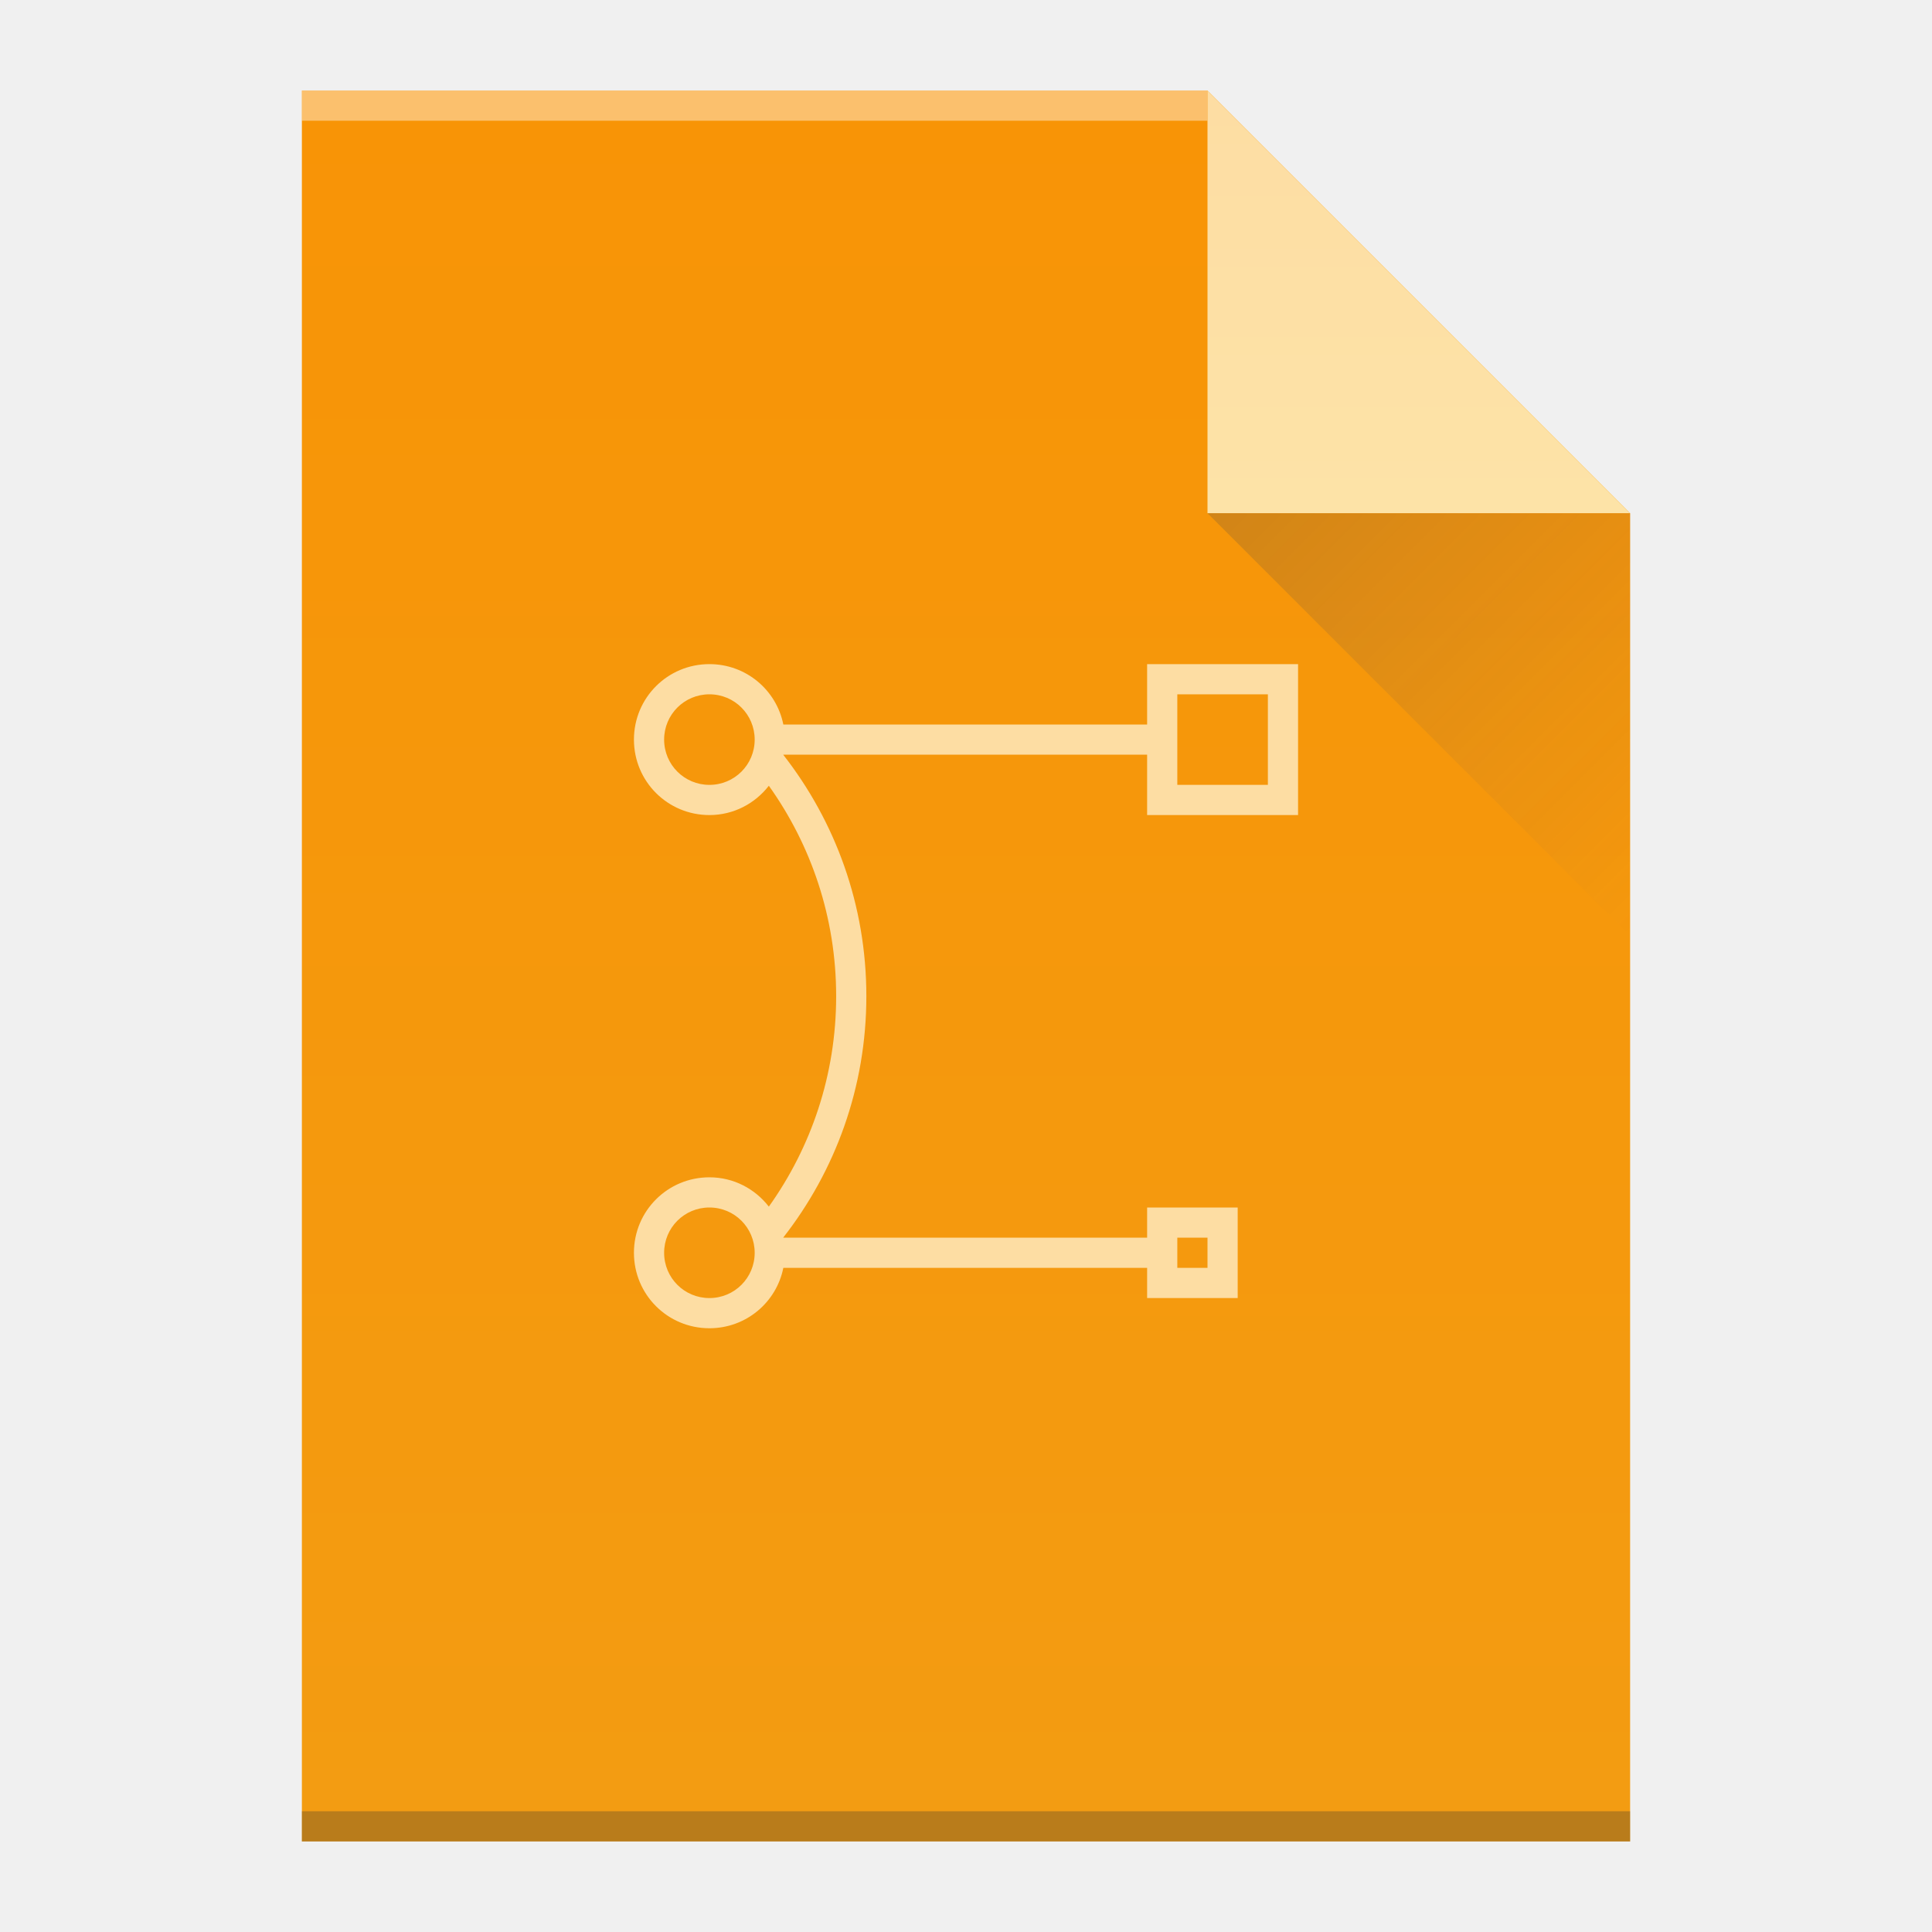
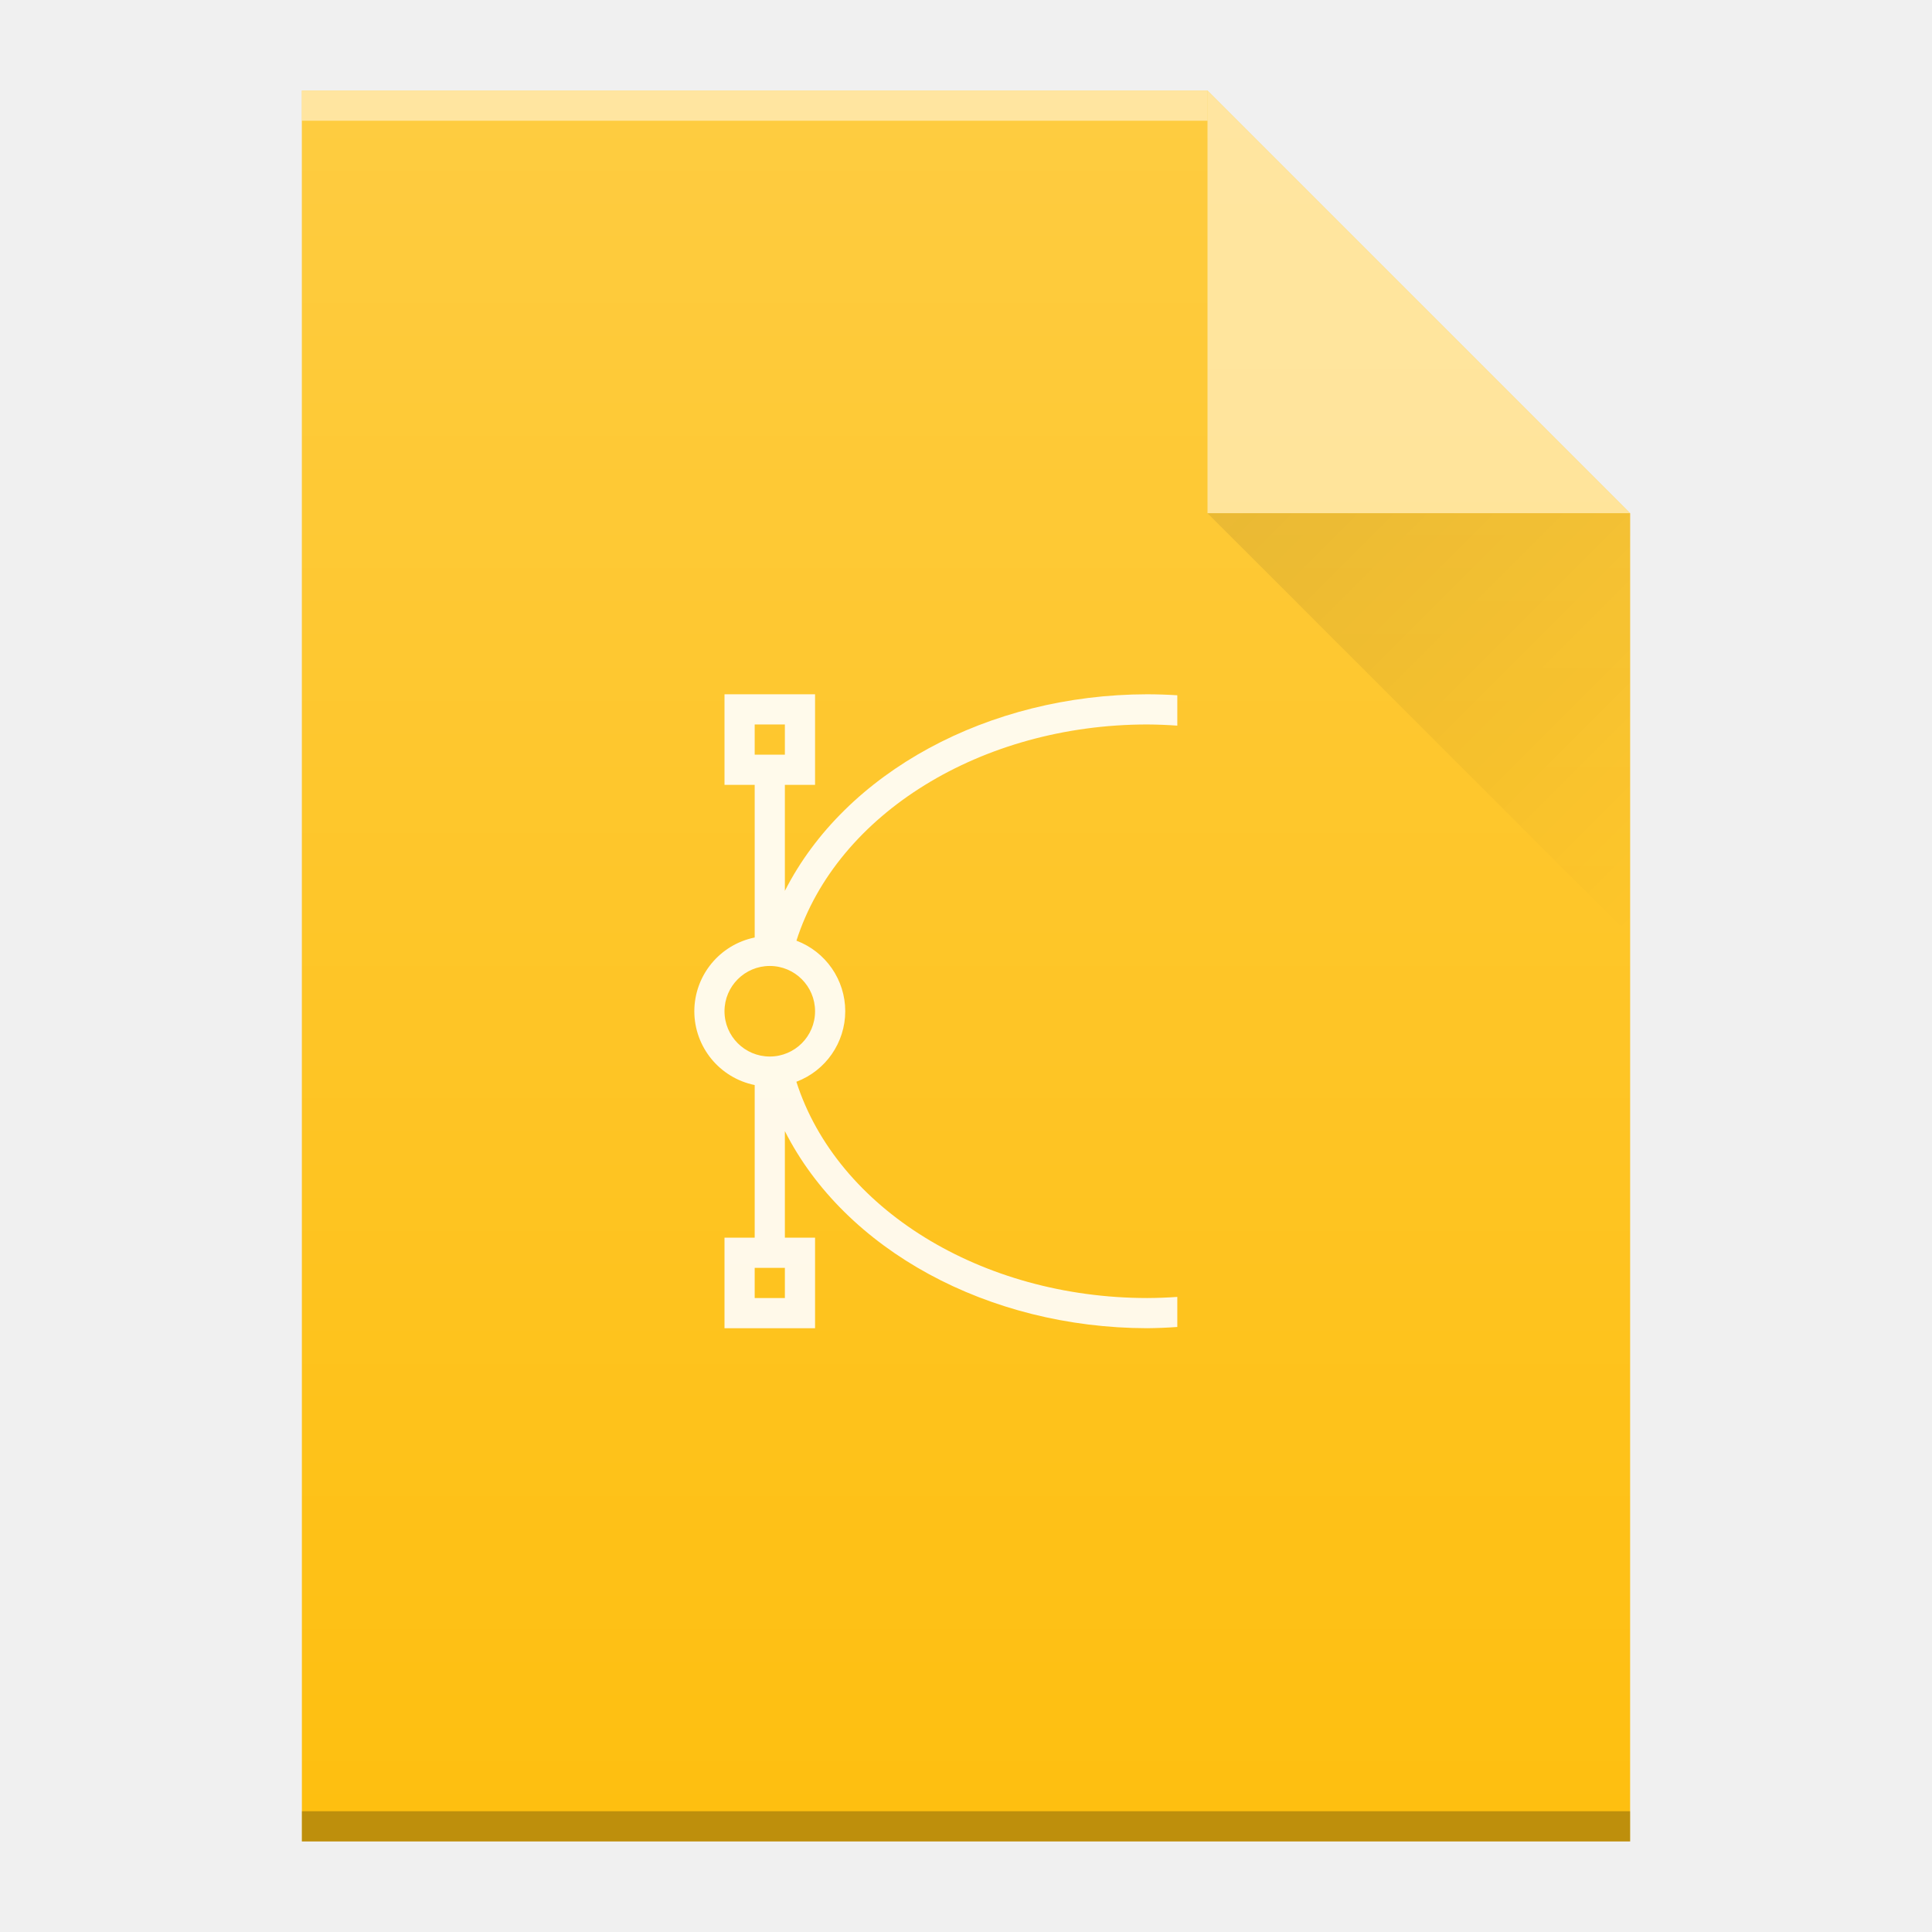
<svg xmlns="http://www.w3.org/2000/svg" xmlns:xlink="http://www.w3.org/1999/xlink" width="64" version="1.1" viewBox="0 0 64 64" height="64" id="svg2">
  <defs id="defs4">
    <linearGradient id="linearGradient4300-3">
      <stop style="stop-color:#f39c12" id="stop4302-0" />
      <stop offset="1" style="stop-color:#f9a11f" id="stop4304-0" />
    </linearGradient>
-     <linearGradient xlink:href="#linearGradient4300" id="linearGradient4306-5" y1="3" y2="61" x2="5" gradientUnits="userSpaceOnUse" gradientTransform="matrix(1,0,0,-1,0,64)" x1="5" />
-     <linearGradient id="linearGradient4300">
-       <stop style="stop-color:#f39c12" id="stop4302" />
-       <stop offset="1" style="stop-color:#f89406" id="stop4304" />
+     <linearGradient xlink:href="#linearGradient9654" id="linearGradient4805" gradientUnits="userSpaceOnUse" gradientTransform="translate(302,296.3622)" x1="40" y1="17" x2="54" y2="31" />
+     <linearGradient id="linearGradient9654">
+       <stop id="stop9656" offset="0" style="stop-color:#060606;stop-opacity:1" />
+       <stop id="stop9658" offset="1" style="stop-color:#000000;stop-opacity:0" />
    </linearGradient>
-     <linearGradient xlink:href="#linearGradient4351" id="linearGradient4357-8" y1="61" y2="47" x2="0" gradientUnits="userSpaceOnUse" gradientTransform="matrix(1,0,0,-1,0,64)" />
-     <linearGradient id="linearGradient4351">
-       <stop style="stop-color:#fddda3" id="stop4353" />
-       <stop offset="1" style="stop-color:#fde3a7" id="stop4355" />
-     </linearGradient>
-     <linearGradient xlink:href="#linearGradient4410" id="linearGradient4427-5" y1="17" x1="40" y2="31" x2="54" gradientUnits="userSpaceOnUse" />
-     <linearGradient id="linearGradient4410">
-       <stop style="stop-color:#383e51" id="stop4412" />
-       <stop offset="1" style="stop-color:#655c6f;stop-opacity:0" id="stop4414" />
+     <linearGradient xlink:href="#linearGradient6251" id="linearGradient4807" gradientUnits="userSpaceOnUse" gradientTransform="translate(254,-36.00001)" x1="58" y1="392.362" x2="58" y2="336.362" />
+     <linearGradient id="linearGradient6251">
+       <stop id="stop6253" offset="0" style="stop-color:#ffffff;stop-opacity:0" />
+       <stop id="stop6255" offset="1" style="stop-color:#ffffff;stop-opacity:0.2" />
    </linearGradient>
  </defs>
-   <path style="fill:url(#linearGradient4306-5);fill-opacity:1" id="rect3500-9" d="m 10,61 0,-58 30,0 14,14 0,30 0,14 -14,0 -30,0 z" />
-   <rect width="30" x="10" y="-4" height="1" style="fill:#ffffff;fill-opacity:0.412" id="rect4169-2" transform="scale(1,-1)" />
-   <rect width="44" x="10" y="-61" height="1" style="fill:#2e3132;fill-opacity:0.294" id="rect4236-8" transform="scale(1,-1)" />
-   <path style="fill:url(#linearGradient4357-8);fill-opacity:1;fill-rule:evenodd" id="path4314-9" d="M 54,17 40,3 40,17 Z" />
-   <path style="opacity:0.2;fill:url(#linearGradient4427-5);fill-rule:evenodd" id="path4320-7" d="M 40,17 54,31 54,17 Z" />
-   <path style="fill:#fddda3;fill-opacity:1" id="rect4166" d="m 23.5,22 c -1.385,0 -2.5,1.115 -2.5,2.5 0,1.385 1.115,2.5 2.5,2.5 0.805,0 1.512,-0.383 1.969,-0.971 1.4,1.963 2.23,4.365 2.23,6.971 0,2.606 -0.83,5.008 -2.23,6.971 C 25.012,39.383 24.305,39 23.5,39 22.115,39 21,40.115 21,41.5 c 0,1.385 1.115,2.5 2.5,2.5 1.214,0 2.219,-0.856 2.449,-2 L 38,42 l 0,1 3,0 0,-3 -3,0 0,1 -12.051,0 c -3.77e-4,-0.002 3.8e-4,-0.004 0,-0.006 -1.27e-4,-6.21e-4 1.27e-4,-0.001 0,-0.002 1.719,-2.202 2.75,-4.97 2.75,-7.992 0,-3.022 -1.031,-5.792 -2.75,-7.994 3.8e-4,-0.002 -3.77e-4,-0.004 0,-0.006 L 38,25 l 0,2 5,0 0,-5 -5,0 0,2 -12.051,0 C 25.719,22.856 24.714,22 23.5,22 Z m 0,1 C 24.331,23 25,23.669 25,24.5 25,25.331 24.331,26 23.5,26 22.669,26 22,25.331 22,24.5 22,23.669 22.669,23 23.5,23 Z m 15.5,0 3,0 0,3 -3,0 0,-3 z M 23.5,40 C 24.331,40 25,40.669 25,41.5 25,42.331 24.331,43 23.5,43 22.669,43 22,42.331 22,41.5 22,40.669 22.669,40 23.5,40 Z m 15.5,1 1,0 0,1 -1,0 0,-1 z" />
+   <rect width="0" x="-133.833" y="22.833" height="20.167" style="fill:#5e6b78" id="rect4035" />
+   <rect width="0" x="57.642" y="24" height="22" style="fill:#ffffff" id="rect4035-75" />
+   <rect width="0" x="57" y="22" height="22" style="fill:#ffffff" id="rect4035-4" />
+   <rect width="0" x="53.928" y="21.772" height="22.228" style="fill:#fbd2bf" id="rect4035-3" />
+   <rect width="0" x="57" y="22" height="22" style="fill:#fbd2bf" id="rect4035-1" />
+   <rect width="0" x="97" y="22" height="22" style="fill:#fbfbfb" id="rect4035-2" />
+   <rect width="0" x="57" y="22" height="22" style="fill:#fbfbfb" id="rect4035-8" />
+   <rect width="0" x="-102.358" y="24" height="22" style="fill:#ffffff" id="rect4035-7" />
+   <rect width="0" x="-103" y="22" height="22" style="fill:#ffffff" id="rect4035-4-5" />
+   <rect width="0" x="-106.072" y="21.772" height="22.228" style="fill:#fbd2bf" id="rect4035-3-3" />
+   <rect width="0" x="-103" y="22" height="22" style="fill:#fbd2bf" id="rect4035-1-5" />
+   <rect width="0" x="-22.358" y="-44" height="22" style="fill:#ffffff" id="rect4035-5" transform="scale(1,-1)" />
+   <rect width="0" x="-23" y="-46" height="22" style="fill:#ffffff" id="rect4035-4-6" transform="scale(1,-1)" />
+   <rect width="0" x="-26.072" y="-46.228" height="22.228" style="fill:#fbd2bf" id="rect4035-3-2" transform="scale(1,-1)" />
+   <rect width="0" x="-23" y="-46" height="22" style="fill:#fbd2bf" id="rect4035-1-9" transform="scale(1,-1)" />
+   <rect width="0" x="-213.475" y="78.746" height="11" style="fill:#036b53" id="rect4035-35" />
+   <rect width="0" x="-213.154" y="79.746" height="11" style="fill:#ffffff" id="rect4035-67" />
+   <rect width="0" x="-213.475" y="78.746" height="11" style="fill:#ffffff" id="rect4035-4-62" />
+   <rect width="0" x="-215.01" y="78.632" height="11.114" style="fill:#fbd2bf" id="rect4035-3-91" />
+   <rect width="0" x="-213.475" y="78.746" height="11" style="fill:#fbd2bf" id="rect4035-1-27" />
+   <rect width="0" x="-213.475" y="78.746" height="11" style="fill:#fbfbfb" id="rect4035-5-0" />
+   <rect width="0" x="-213.475" y="78.746" height="11" style="fill:#fffcf9" id="rect4035-8-9" />
+   <rect width="0" x="-213.154" y="39.746" height="11" style="fill:#ffffff" id="rect4035-6" />
+   <rect width="0" x="-213.475" y="38.746" height="11" style="fill:#ffffff" id="rect4035-4-2" />
+   <rect width="0" x="-215.01" y="38.632" height="11.114" style="fill:#fbd2bf" id="rect4035-3-9" />
+   <rect width="0" x="-213.475" y="38.746" height="11" style="fill:#fbd2bf" id="rect4035-1-1" />
+   <rect width="0" x="-213.475" y="38.746" height="11" style="fill:#fbfbfb" id="rect4035-5-2" />
+   <rect width="0" x="-213.475" y="38.746" height="11" style="fill:#fffcf9" id="rect4035-8-7" />
+   <rect width="0" x="-213.475" y="38.746" height="11" style="fill:#e8d9eb" id="rect4035-44" />
+   <rect width="0" x="-253.154" y="39.746" height="11" style="fill:#ffffff" id="rect4035-62" />
+   <rect width="0" x="-253.475" y="38.746" height="11" style="fill:#ffffff" id="rect4035-4-9" />
+   <rect width="0" x="-255.01" y="38.632" height="11.114" style="fill:#fbd2bf" id="rect4035-3-1" />
+   <rect width="0" x="-253.475" y="38.746" height="11" style="fill:#fbd2bf" id="rect4035-1-2" />
+   <rect width="0" x="-253.475" y="38.746" height="11" style="fill:#fbfbfb" id="rect4035-5-7" />
+   <rect width="0" x="-253.475" y="38.746" height="11" style="fill:#fffcf9" id="rect4035-8-0" />
+   <rect width="0" x="-253.475" y="38.746" height="11" style="fill:#e8d9eb" id="rect4035-44-9" />
+   <rect width="0" x="-253.475" y="38.746" height="11" style="fill:#e8d9eb" id="rect4035-7-6" />
+   <rect width="0" x="-252.205" y="39.746" height="11" style="fill:#ffffff" id="rect4035-36" />
+   <rect width="0" x="-252.525" y="38.746" height="11" style="fill:#ffffff" id="rect4035-4-0" />
+   <rect width="0" x="-254.061" y="38.632" height="11.114" style="fill:#fbd2bf" id="rect4035-3-6" />
+   <rect width="0" x="-252.525" y="38.746" height="11" style="fill:#fbd2bf" id="rect4035-1-26" />
+   <rect width="0" x="-252.525" y="38.746" height="11" style="fill:#fbfbfb" id="rect4035-5-1" />
+   <rect width="0" x="-252.525" y="38.746" height="11" style="fill:#fffcf9" id="rect4035-8-8" />
+   <rect width="0" x="-252.525" y="38.746" height="11" style="fill:#e8d9eb" id="rect4035-44-7" />
+   <rect width="0" x="-252.525" y="38.746" height="11" style="fill:#e8d9eb" id="rect4035-7-9" />
+   <rect width="0" x="-53.833" y="22.833" height="20.167" style="fill:#5e6b78" id="rect4035-59" />
+   <rect width="0" x="137.642" y="24" height="22" style="fill:#ffffff" id="rect4035-75-2" />
+   <rect width="0" x="137" y="22" height="22" style="fill:#ffffff" id="rect4035-4-28" />
+   <rect width="0" x="133.928" y="21.772" height="22.228" style="fill:#fbd2bf" id="rect4035-3-97" />
+   <rect width="0" x="137" y="22" height="22" style="fill:#fbd2bf" id="rect4035-1-3" />
+   <rect width="0" x="177" y="22" height="22" style="fill:#fbfbfb" id="rect4035-2-6" />
+   <rect width="0" x="137" y="22" height="22" style="fill:#fbfbfb" id="rect4035-8-1" />
+   <rect width="0" x="-22.358" y="24" height="22" style="fill:#ffffff" id="rect4035-7-2" />
+   <rect width="0" x="-23" y="22" height="22" style="fill:#ffffff" id="rect4035-4-5-9" />
+   <rect width="0" x="-26.072" y="21.772" height="22.228" style="fill:#fbd2bf" id="rect4035-3-3-3" />
+   <rect width="0" x="-23" y="22" height="22" style="fill:#fbd2bf" id="rect4035-1-5-1" />
+   <rect width="0" x="57.642" y="-44" height="22" style="fill:#ffffff" id="rect4035-5-9" transform="scale(1,-1)" />
+   <rect width="0" x="57" y="-46" height="22" style="fill:#ffffff" id="rect4035-4-6-4" transform="scale(1,-1)" />
+   <rect width="0" x="53.928" y="-46.228" height="22.228" style="fill:#fbd2bf" id="rect4035-3-2-7" transform="scale(1,-1)" />
+   <rect width="0" x="57" y="-46" height="22" style="fill:#fbd2bf" id="rect4035-1-9-8" transform="scale(1,-1)" />
+   <g transform="translate(-302,-296.3622)" id="g6314">
+     <path style="color:#000000;clip-rule:nonzero;display:inline;overflow:visible;visibility:visible;opacity:1;isolation:auto;mix-blend-mode:normal;color-interpolation:sRGB;color-interpolation-filters:linearRGB;solid-color:#000000;solid-opacity:1;fill:#febf10;fill-opacity:1;fill-rule:nonzero;stroke-width:1;stroke-linecap:butt;stroke-linejoin:miter;stroke-miterlimit:4;stroke-dasharray:none;stroke-dashoffset:0;stroke-opacity:1;color-rendering:auto;image-rendering:auto;shape-rendering:auto;text-rendering:auto;enable-background:accumulate" id="path4791" d="m 312,357.362 0,-58 30,0 14,14 0,30 0,14 -14,0 -30,0 z" />
+     <rect width="30" x="312" y="-300.362" height="1" style="color:#000000;clip-rule:nonzero;display:inline;overflow:visible;visibility:visible;opacity:0.5;isolation:auto;mix-blend-mode:normal;color-interpolation:sRGB;color-interpolation-filters:linearRGB;solid-color:#000000;solid-opacity:1;fill:#ffffff;fill-opacity:1;fill-rule:nonzero;stroke-width:1;stroke-linecap:butt;stroke-linejoin:miter;stroke-miterlimit:4;stroke-dasharray:none;stroke-dashoffset:0;stroke-opacity:1;color-rendering:auto;image-rendering:auto;shape-rendering:auto;text-rendering:auto;enable-background:accumulate" id="rect4793" transform="scale(1,-1)" />
+     <rect width="44" x="312" y="-357.362" height="1" style="color:#000000;clip-rule:nonzero;display:inline;overflow:visible;visibility:visible;opacity:0.25;isolation:auto;mix-blend-mode:normal;color-interpolation:sRGB;color-interpolation-filters:linearRGB;solid-color:#000000;solid-opacity:1;fill:#000000;fill-opacity:1;fill-rule:nonzero;stroke-width:1;stroke-linecap:butt;stroke-linejoin:miter;stroke-miterlimit:4;stroke-dasharray:none;stroke-dashoffset:0;stroke-opacity:1;color-rendering:auto;image-rendering:auto;shape-rendering:auto;text-rendering:auto;enable-background:accumulate" id="rect4795" transform="scale(1,-1)" />
+     <path style="opacity:0.5;fill:#ffffff;fill-opacity:1;fill-rule:evenodd" id="path4797" d="m 356,313.362 -14,-14 0,14 z" />
+     <path d="m 342,313.362 14,14 0,-14 z" id="path4799" style="opacity:0.1;fill:url(#linearGradient4805);fill-rule:evenodd" />
+     <path id="path4816" d="m 326,319.361 0,3 1,0 0,5.057 a 2.5,2.5 0 0 0 -2,2.443 2.5,2.5 0 0 0 2,2.445 l 0,5.055 -1,0 0,3 3,0 0,-3 -1,0 0,-3.529 a 13,10.5 0 0 0 12,6.529 13,10.5 0 0 0 1,-0.041 l 0,-0.996 a 12,9.5 0 0 1 -1,0.037 12,9.5 0 0 1 -11.619,-7.164 A 2.5,2.5 0 0 0 330,329.861 2.5,2.5 0 0 0 328.383,327.523 12,9.5 0 0 1 340,320.361 a 12,9.5 0 0 1 1,0.039 l 0,-1.006 a 13,10.5 0 0 0 -1,-0.033 13,10.5 0 0 0 -12,6.512 l 0,-3.512 1,0 0,-3 -3,0 z m 1,1 1,0 0,1 -1,0 0,-1 z m 0.5,8 a 1.5,1.5 0 0 1 1.5,1.5 1.5,1.5 0 0 1 -1.5,1.5 1.5,1.5 0 0 1 -1.5,-1.5 1.5,1.5 0 0 1 1.5,-1.5 z m -0.5,10 1,0 0,1 -1,0 0,-1 z" style="color:#4d4d4d;clip-rule:nonzero;display:inline;overflow:visible;visibility:visible;opacity:0.9;isolation:auto;mix-blend-mode:normal;color-interpolation:sRGB;color-interpolation-filters:linearRGB;solid-color:#000000;solid-opacity:1;fill:#ffffff;fill-opacity:1;fill-rule:evenodd;stroke:none;stroke-width:1;stroke-linecap:butt;stroke-linejoin:miter;stroke-miterlimit:4;stroke-dasharray:none;stroke-dashoffset:0;stroke-opacity:1;marker:none;color-rendering:auto;image-rendering:auto;shape-rendering:auto;text-rendering:auto;enable-background:accumulate" />
+     <path style="fill:url(#linearGradient4807);fill-opacity:1" id="path4803" d="m 312,357.362 0,-58 30,0 14,14 0,30 0,14 -14,0 -30,0 z" />
+   </g>
</svg>
